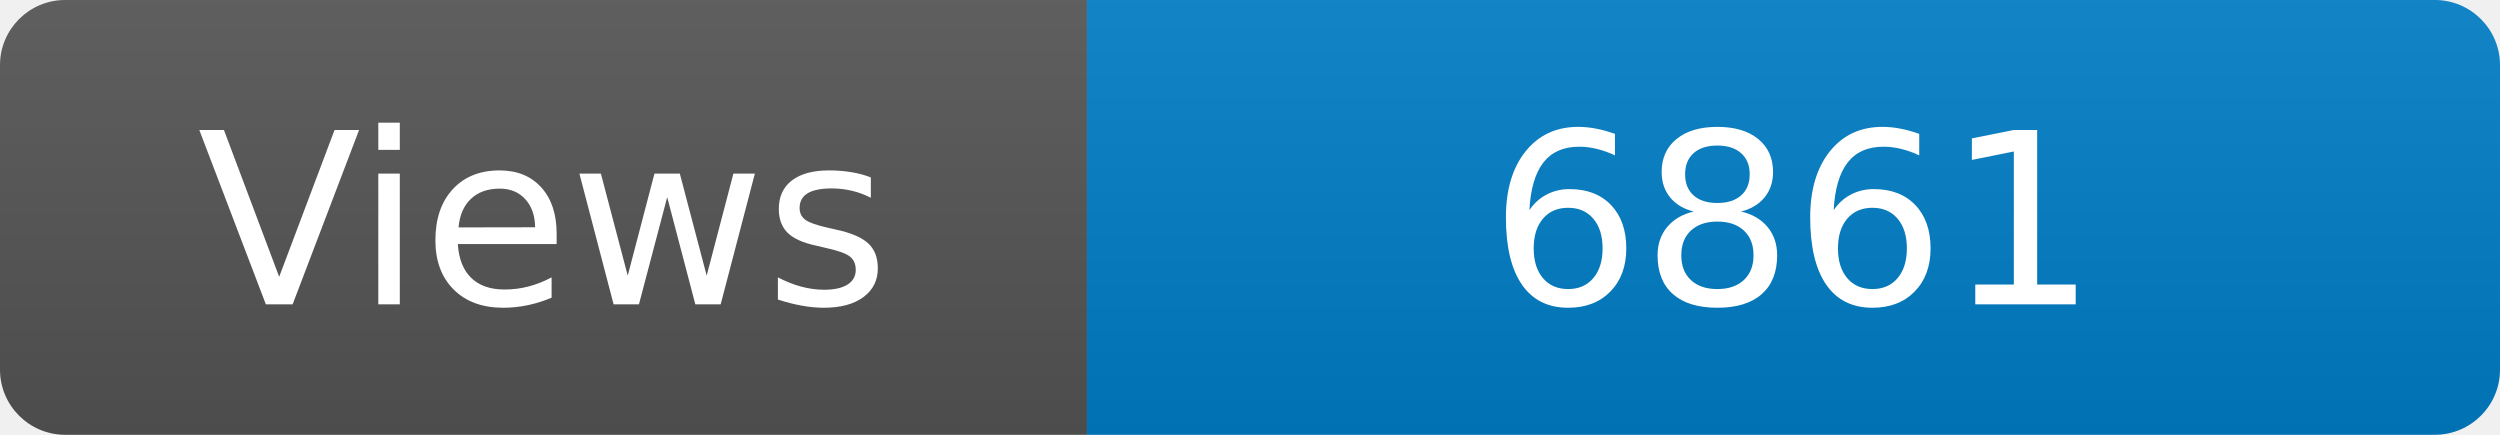
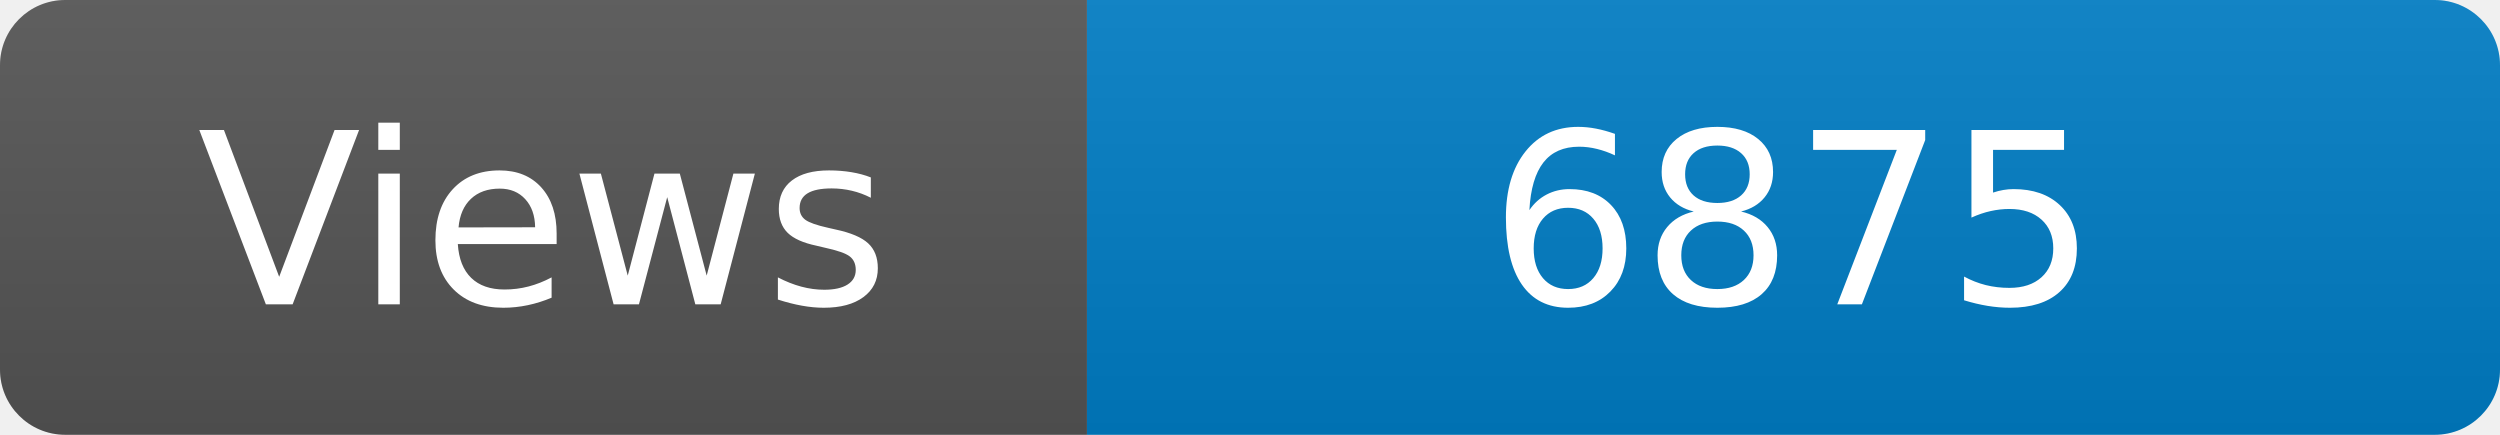
<svg xmlns="http://www.w3.org/2000/svg" width="115" height="20" role="img" aria-label="Maintained?: yes">
  <linearGradient id="s" x2="0" y2="100%">
    <stop offset="0" stop-color="#bbb" stop-opacity=".1" />
    <stop offset="1" stop-opacity=".1" />
  </linearGradient>
  <clipPath id="r">
    <rect width="115" height="20" rx="3" fill="#fff" />
  </clipPath>
  <g clip-path="url(#r)">
    <rect width="50" height="20" fill="#555" />
    <rect x="50" width="160" height="20" fill="#007ec6" />
    <rect width="115" height="20" fill="url(#s)" />
  </g>
  <g fill="#fff" text-anchor="middle" font-family="Verdana,Geneva,DejaVu Sans,sans-serif" font-size="110">
    <text x="250" y="140" transform="scale(.1)" fill="#fff">Views</text>
-     <text x="825" y="140" transform="scale(.1)" fill="#fff">6861</text>
+     <text x="825" y="140" transform="scale(.1)" fill="#fff">6875</text>
  </g>
</svg>
